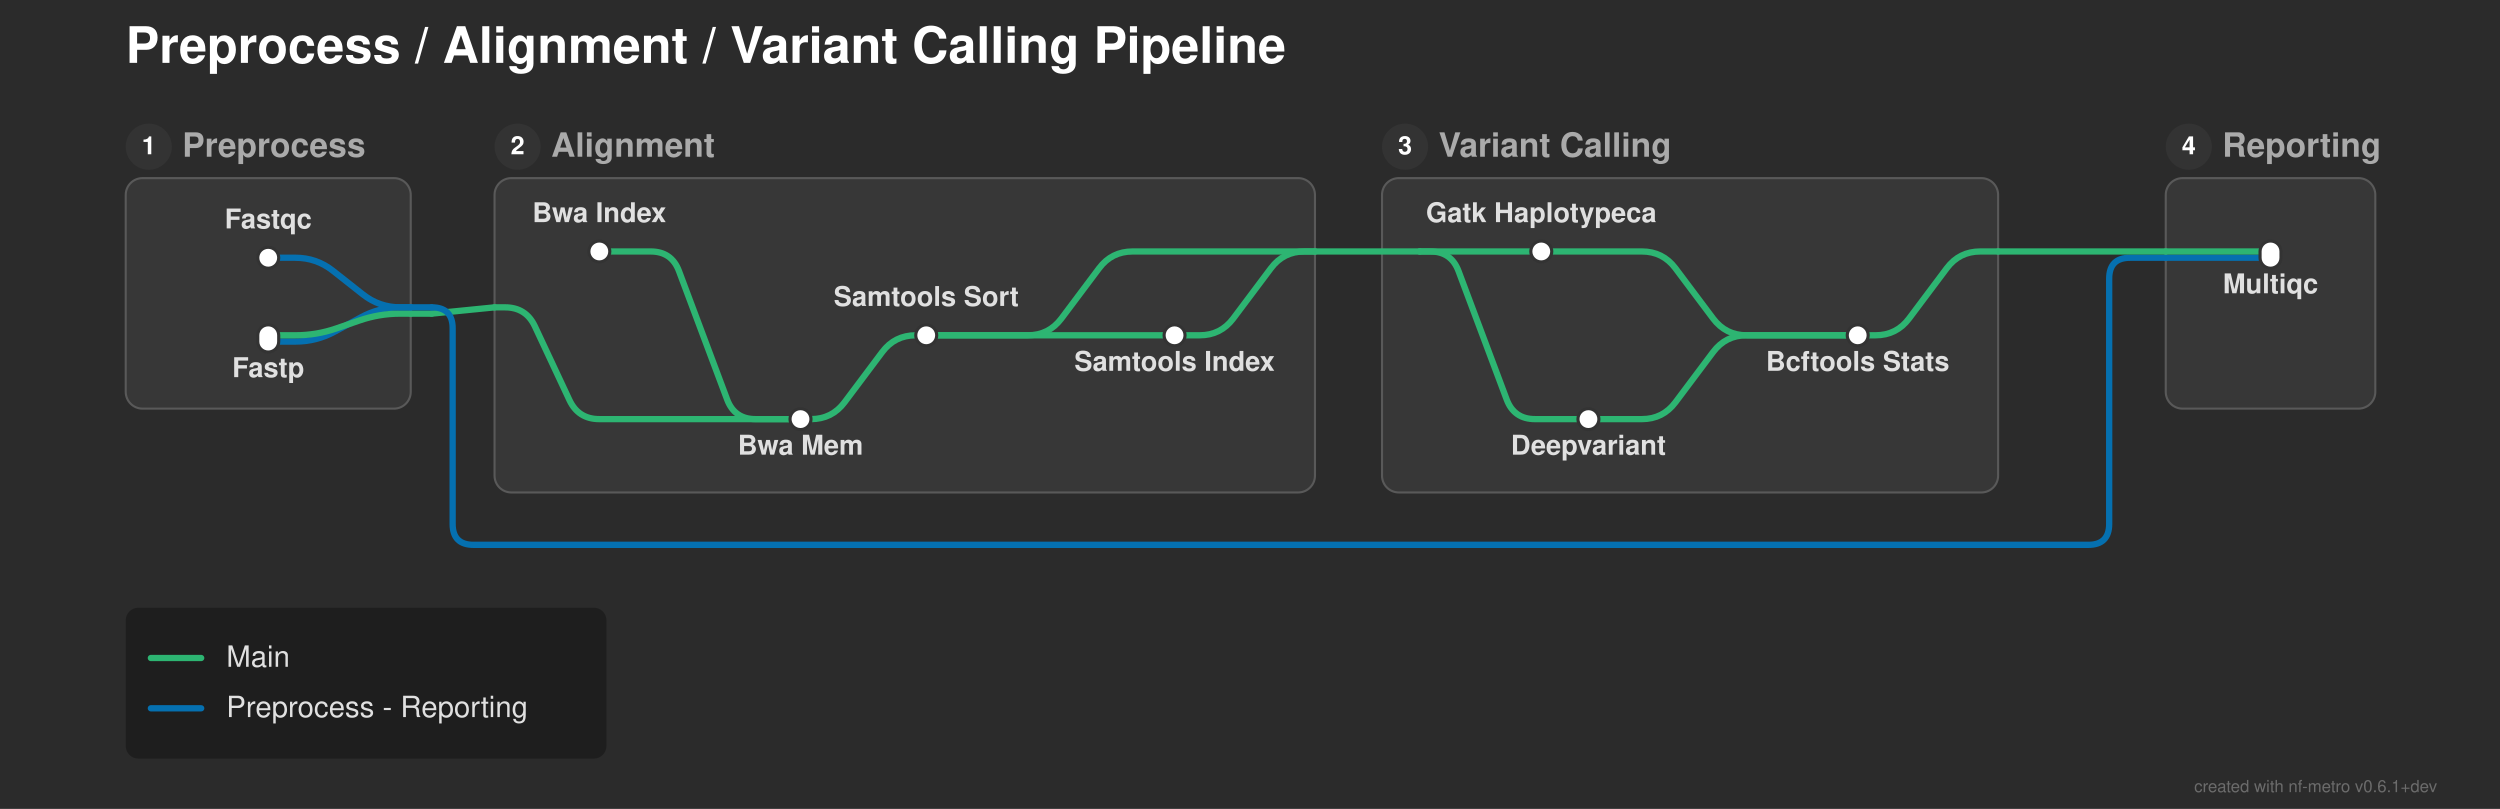
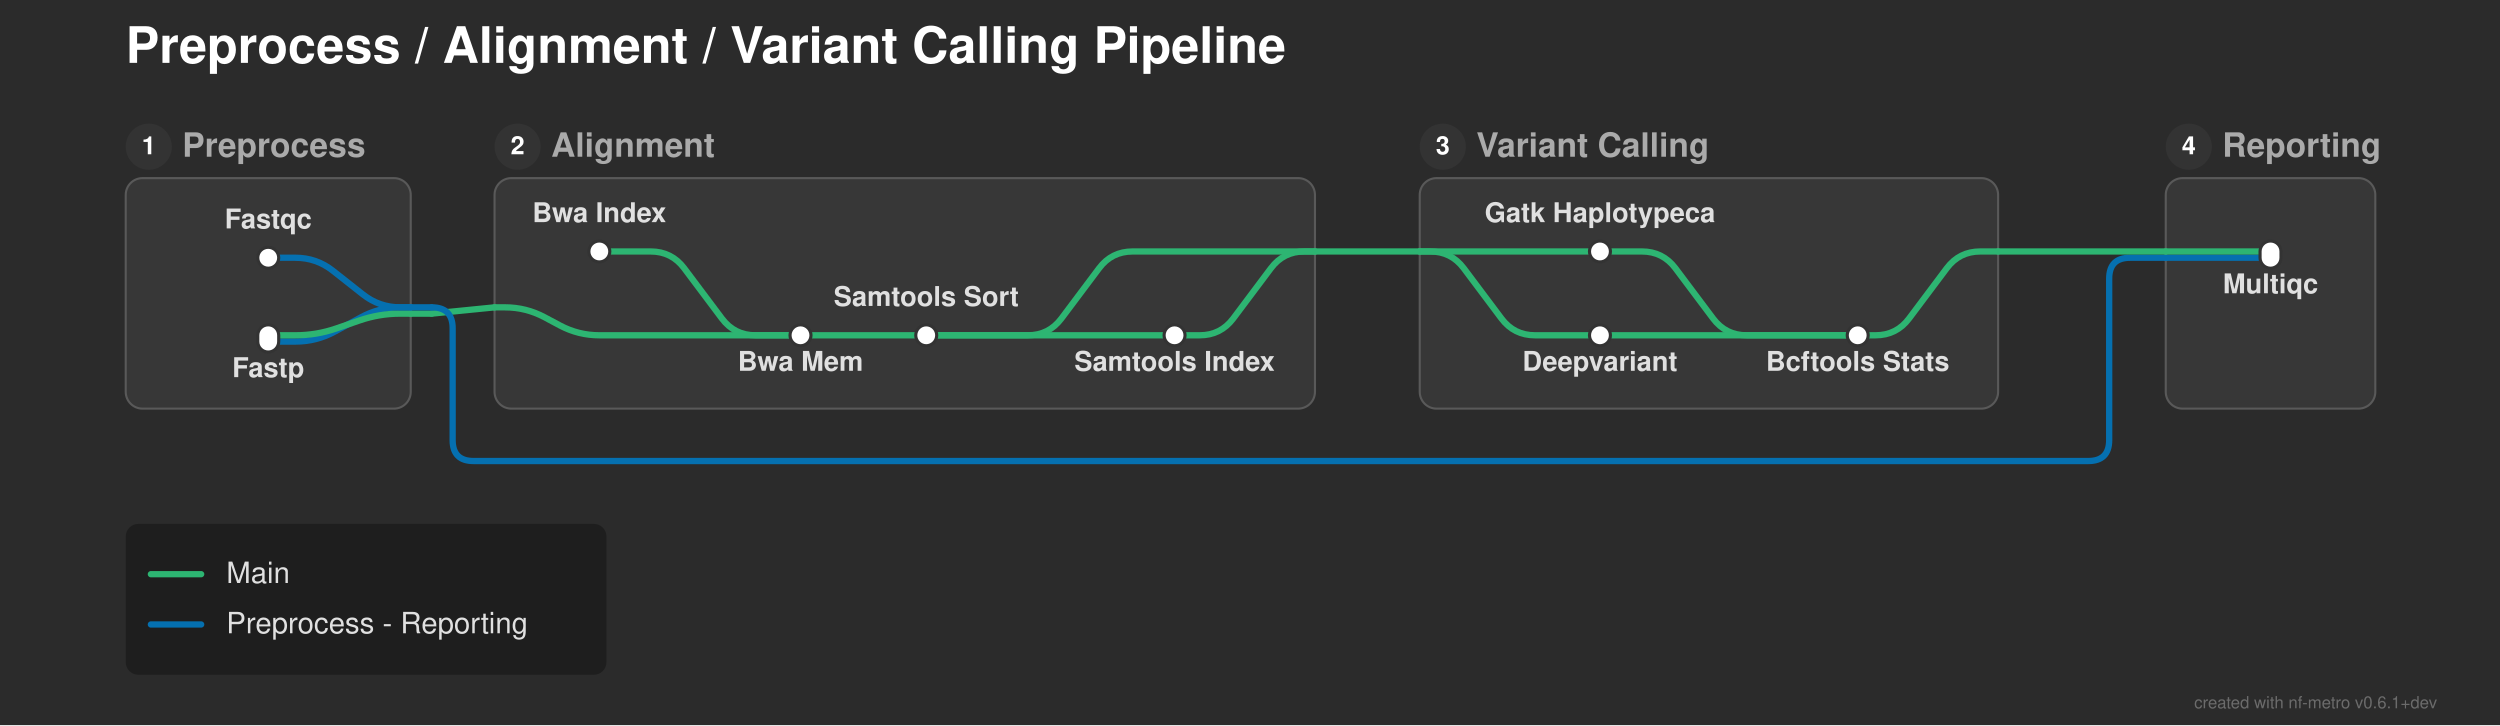
- <svg xmlns="http://www.w3.org/2000/svg" width="1193" height="386" viewBox="0 0 1193 386">
+ <svg xmlns="http://www.w3.org/2000/svg" width="1193" height="346" viewBox="0 0 1193 346">
  <defs>
</defs>
-   <rect x="0" y="0" width="1193" height="386" fill="#2b2b2b" />
+   <rect x="0" y="0" width="1193" height="346" fill="#2b2b2b" />
  <text x="60.0" y="30.0" font-size="24.0" fill="#ffffff" font-family="'Helvetica Neue', Helvetica, Arial, sans-serif" font-weight="bold" class="nf-metro-title">Preprocess / Alignment / Variant Calling Pipeline</text>
  <rect x="60.0" y="85.0" width="136.0" height="110.0" rx="8" ry="8" fill="#373737" stroke="#595959" stroke-width="1.0" />
  <circle cx="71.0" cy="70.0" r="11" fill="#333333" class="nf-metro-section-num-circle" />
  <text x="71.0" y="70.0" font-size="12" fill="#ffffff" font-family="'Helvetica Neue', Helvetica, Arial, sans-serif" font-weight="bold" text-anchor="middle" dy="0.3em">1</text>
  <text x="87.0" y="70.0" font-size="16.0" fill="#aaaaaa" font-family="'Helvetica Neue', Helvetica, Arial, sans-serif" font-weight="bold" dy="0.3em" class="nf-metro-section-label">Preprocess</text>
-   <rect x="236.0" y="85.0" width="391.5" height="150.0" rx="8" ry="8" fill="#373737" stroke="#595959" stroke-width="1.0" />
+   <rect x="236.0" y="85.0" width="391.5" height="110.0" rx="8" ry="8" fill="#373737" stroke="#595959" stroke-width="1.0" />
  <circle cx="247.0" cy="70.0" r="11" fill="#333333" class="nf-metro-section-num-circle" />
  <text x="247.0" y="70.0" font-size="12" fill="#ffffff" font-family="'Helvetica Neue', Helvetica, Arial, sans-serif" font-weight="bold" text-anchor="middle" dy="0.3em">2</text>
  <text x="263.0" y="70.0" font-size="16.0" fill="#aaaaaa" font-family="'Helvetica Neue', Helvetica, Arial, sans-serif" font-weight="bold" dy="0.3em" class="nf-metro-section-label">Alignment</text>
-   <rect x="659.5" y="85.0" width="294.0" height="150.0" rx="8" ry="8" fill="#373737" stroke="#595959" stroke-width="1.0" />
-   <circle cx="670.5" cy="70.0" r="11" fill="#333333" class="nf-metro-section-num-circle" />
-   <text x="670.5" y="70.0" font-size="12" fill="#ffffff" font-family="'Helvetica Neue', Helvetica, Arial, sans-serif" font-weight="bold" text-anchor="middle" dy="0.3em">3</text>
-   <text x="686.5" y="70.0" font-size="16.0" fill="#aaaaaa" font-family="'Helvetica Neue', Helvetica, Arial, sans-serif" font-weight="bold" dy="0.3em" class="nf-metro-section-label">Variant Calling</text>
+   <rect x="677.5" y="85.0" width="276.0" height="110.0" rx="8" ry="8" fill="#373737" stroke="#595959" stroke-width="1.0" />
+   <circle cx="688.5" cy="70.0" r="11" fill="#333333" class="nf-metro-section-num-circle" />
+   <text x="688.5" y="70.0" font-size="12" fill="#ffffff" font-family="'Helvetica Neue', Helvetica, Arial, sans-serif" font-weight="bold" text-anchor="middle" dy="0.3em">3</text>
+   <text x="704.5" y="70.0" font-size="16.0" fill="#aaaaaa" font-family="'Helvetica Neue', Helvetica, Arial, sans-serif" font-weight="bold" dy="0.3em" class="nf-metro-section-label">Variant Calling</text>
  <rect x="1033.5" y="85.0" width="100.0" height="110.0" rx="8" ry="8" fill="#373737" stroke="#595959" stroke-width="1.0" />
  <circle cx="1044.5" cy="70.0" r="11" fill="#333333" class="nf-metro-section-num-circle" />
  <text x="1044.5" y="70.0" font-size="12" fill="#ffffff" font-family="'Helvetica Neue', Helvetica, Arial, sans-serif" font-weight="bold" text-anchor="middle" dy="0.3em">4</text>
  <text x="1060.5" y="70.0" font-size="16.0" fill="#aaaaaa" font-family="'Helvetica Neue', Helvetica, Arial, sans-serif" font-weight="bold" dy="0.3em" class="nf-metro-section-label">Reporting</text>
-   <path d="M382.0,200.0 L387.0,200.0 Q397.0,200.0,403.0,192.0 L421.0,168.0 Q427.0,160.0,437.0,160.0 L442.0,160.0" stroke="#2db572" stroke-width="3.0" fill="none" stroke-linecap="round" stroke-linejoin="round" />
-   <path d="M758.0,200.0 L783.5,200.0 Q793.5,200.0,799.5,192.0 L817.5,168.0 Q823.5,160.0,833.5,160.0 L886.5,160.0" stroke="#2db572" stroke-width="3.0" fill="none" stroke-linecap="round" stroke-linejoin="round" />
  <path d="M128.0,163.0 L141.0,163.0 Q151.0,163.0,159.783,158.218 L172.217,151.448 Q181.0,146.667,191.0,146.667 L196.0,146.667" stroke="#0570b0" stroke-width="3.0" fill="none" stroke-linecap="round" stroke-linejoin="round" />
+   <path d="M382.0,160.0 L442.0,160.0" stroke="#2db572" stroke-width="3.0" stroke-linecap="round" />
  <path d="M442.0,160.0 L560.5,160.0" stroke="#2db572" stroke-width="3.0" stroke-linecap="round" />
+   <path d="M763.5,160.0 L886.5,160.0" stroke="#2db572" stroke-width="3.0" stroke-linecap="round" />
  <path d="M886.5,160.0 L895.0,160.0 Q905.0,160.0,911.0,152.0 L929.0,128.0 Q935.0,120.0,945.0,120.0 L953.5,120.0" stroke="#2db572" stroke-width="3.0" fill="none" stroke-linecap="round" stroke-linejoin="round" />
  <path d="M128.0,160.0 L141.0,160.0 Q151.0,160.0,160.455,156.743 L171.545,152.923 Q181.0,149.667,191.0,149.667 L196.0,149.667" stroke="#2db572" stroke-width="3.0" fill="none" stroke-linecap="round" stroke-linejoin="round" />
  <path d="M442.0,160.0 L490.5,160.0 Q500.5,160.0,506.5,152.0 L524.5,128.0 Q530.5,120.0,540.5,120.0 L627.5,120.0" stroke="#2db572" stroke-width="3.0" fill="none" stroke-linecap="round" stroke-linejoin="round" />
  <path d="M560.5,160.0 L572.5,160.0 Q582.5,160.0,588.5,152.0 L606.5,128.0 Q612.5,120.0,622.5,120.0 L627.5,120.0" stroke="#2db572" stroke-width="3.0" fill="none" stroke-linecap="round" stroke-linejoin="round" />
  <path d="M196.0,149.667 L206.0,149.667" stroke="#2db572" stroke-width="3.0" stroke-linecap="round" />
  <path d="M206.0,149.667 L236.0,146.667" stroke="#2db572" stroke-width="3.0" stroke-linecap="round" />
-   <path d="M236.0,146.667 L241.0,146.667 Q251.0,146.667,255.244,155.721 L271.756,190.945 Q276.0,200.0,286.0,200.0 L382.0,200.0" stroke="#2db572" stroke-width="3.0" fill="none" stroke-linecap="round" stroke-linejoin="round" />
+   <path d="M236.0,146.667 L241.0,146.667 Q251.0,146.667,259.824,151.373 L267.176,155.294 Q276.0,160.0,286.0,160.0 L382.0,160.0" stroke="#2db572" stroke-width="3.0" fill="none" stroke-linecap="round" stroke-linejoin="round" />
  <path d="M196.0,146.667 L206.0,146.667" stroke="#0570b0" stroke-width="3.0" stroke-linecap="round" />
-   <path d="M206.0,146.667 L206.0,146.667 Q216.0,146.667,216.0,156.667 L216.0,250.0 Q216.0,260.0,226.0,260.0 L996.5,260.0 Q1006.5,260.0,1006.5,250.0 L1006.5,133.0 Q1006.5,123.0,1016.5,123.0 L1033.5,123.0" stroke="#0570b0" stroke-width="3.0" fill="none" stroke-linecap="round" stroke-linejoin="round" />
+   <path d="M206.0,146.667 L206.0,146.667 Q216.0,146.667,216.0,156.667 L216.0,210.0 Q216.0,220.0,226.0,220.0 L996.5,220.0 Q1006.5,220.0,1006.5,210.0 L1006.5,133.0 Q1006.5,123.0,1016.5,123.0 L1033.5,123.0" stroke="#0570b0" stroke-width="3.0" fill="none" stroke-linecap="round" stroke-linejoin="round" />
  <path d="M128.0,123.0 L141.0,123.0 Q151.0,123.0,158.851,129.194 L173.149,140.473 Q181.0,146.667,191.0,146.667 L196.0,146.667" stroke="#0570b0" stroke-width="3.0" fill="none" stroke-linecap="round" stroke-linejoin="round" />
  <path d="M1033.5,123.0 L1083.5,123.0" stroke="#0570b0" stroke-width="3.0" stroke-linecap="round" />
-   <path d="M286.0,120.0 L310.5,120.0 Q320.5,120.0,324.011,129.363 L346.989,190.637 Q350.5,200.0,360.5,200.0 L382.0,200.0" stroke="#2db572" stroke-width="3.0" fill="none" stroke-linecap="round" stroke-linejoin="round" />
-   <path d="M735.5,120.0 L783.5,120.0 Q793.5,120.0,799.5,128.0 L817.5,152.0 Q823.5,160.0,833.5,160.0 L886.5,160.0" stroke="#2db572" stroke-width="3.0" fill="none" stroke-linecap="round" stroke-linejoin="round" />
+   <path d="M286.0,120.0 L310.5,120.0 Q320.5,120.0,326.5,128.0 L344.5,152.0 Q350.5,160.0,360.5,160.0 L382.0,160.0" stroke="#2db572" stroke-width="3.0" fill="none" stroke-linecap="round" stroke-linejoin="round" />
+   <path d="M763.5,120.0 L783.5,120.0 Q793.5,120.0,799.5,128.0 L817.5,152.0 Q823.5,160.0,833.5,160.0 L886.5,160.0" stroke="#2db572" stroke-width="3.0" fill="none" stroke-linecap="round" stroke-linejoin="round" />
  <path d="M1033.5,120.0 L1083.5,120.0" stroke="#2db572" stroke-width="3.0" stroke-linecap="round" />
-   <path d="M677.5,120.0 L735.5,120.0" stroke="#2db572" stroke-width="3.0" stroke-linecap="round" />
-   <path d="M677.5,120.0 L682.5,120.0 Q692.5,120.0,696.011,129.363 L718.989,190.637 Q722.5,200.0,732.5,200.0 L758.0,200.0" stroke="#2db572" stroke-width="3.0" fill="none" stroke-linecap="round" stroke-linejoin="round" />
+   <path d="M677.5,120.0 L763.5,120.0" stroke="#2db572" stroke-width="3.0" stroke-linecap="round" />
+   <path d="M677.5,120.0 L682.5,120.0 Q692.5,120.0,698.5,128.0 L716.5,152.0 Q722.5,160.0,732.5,160.0 L763.5,160.0" stroke="#2db572" stroke-width="3.0" fill="none" stroke-linecap="round" stroke-linejoin="round" />
  <path d="M953.5,120.0 L1033.5,120.0" stroke="#2db572" stroke-width="3.0" stroke-linecap="round" />
  <path d="M627.5,120.0 L677.5,120.0" stroke="#2db572" stroke-width="3.0" stroke-linecap="round" />
  <rect x="123.0" y="118.0" width="10.0" height="10.0" rx="5.0" ry="5.0" fill="#ffffff" stroke="#333333" stroke-width="1.5" />
  <rect x="123.0" y="155.0" width="10.0" height="13.0" rx="5.0" ry="5.0" fill="#ffffff" stroke="#333333" stroke-width="1.5" />
  <rect x="281.0" y="115.0" width="10.0" height="10.0" rx="5.0" ry="5.0" fill="#ffffff" stroke="#333333" stroke-width="1.5" />
-   <rect x="377.0" y="195.0" width="10.0" height="10.0" rx="5.0" ry="5.0" fill="#ffffff" stroke="#333333" stroke-width="1.5" />
+   <rect x="377.0" y="155.0" width="10.0" height="10.0" rx="5.0" ry="5.0" fill="#ffffff" stroke="#333333" stroke-width="1.5" />
  <rect x="437.0" y="155.0" width="10.0" height="10.0" rx="5.0" ry="5.0" fill="#ffffff" stroke="#333333" stroke-width="1.5" />
  <rect x="555.5" y="155.0" width="10.0" height="10.0" rx="5.0" ry="5.0" fill="#ffffff" stroke="#333333" stroke-width="1.5" />
-   <rect x="730.5" y="115.0" width="10.0" height="10.0" rx="5.0" ry="5.0" fill="#ffffff" stroke="#333333" stroke-width="1.5" />
-   <rect x="753.0" y="195.0" width="10.0" height="10.0" rx="5.0" ry="5.0" fill="#ffffff" stroke="#333333" stroke-width="1.5" />
+   <rect x="758.5" y="115.0" width="10.0" height="10.0" rx="5.0" ry="5.0" fill="#ffffff" stroke="#333333" stroke-width="1.5" />
+   <rect x="758.5" y="155.0" width="10.0" height="10.0" rx="5.0" ry="5.0" fill="#ffffff" stroke="#333333" stroke-width="1.5" />
  <rect x="881.5" y="155.0" width="10.0" height="10.0" rx="5.0" ry="5.0" fill="#ffffff" stroke="#333333" stroke-width="1.5" />
  <rect x="1078.5" y="115.0" width="10.0" height="13.0" rx="5.0" ry="5.0" fill="#ffffff" stroke="#333333" stroke-width="1.5" />
  <text x="286.0" y="106.0" font-size="13.0" fill="#e0e0e0" font-family="'Helvetica Neue', Helvetica, Arial, sans-serif" font-weight="bold" text-anchor="middle" dominant-baseline="auto">Bwa Index</text>
-   <text x="735.5" y="106.0" font-size="13.0" fill="#e0e0e0" font-family="'Helvetica Neue', Helvetica, Arial, sans-serif" font-weight="bold" text-anchor="middle" dominant-baseline="auto">Gatk Haplotypeca</text>
-   <text x="758.0" y="211.0" font-size="13.0" fill="#e0e0e0" font-family="'Helvetica Neue', Helvetica, Arial, sans-serif" font-weight="bold" text-anchor="middle" dominant-baseline="hanging">Deepvariant</text>
+   <text x="763.5" y="106.0" font-size="13.0" fill="#e0e0e0" font-family="'Helvetica Neue', Helvetica, Arial, sans-serif" font-weight="bold" text-anchor="middle" dominant-baseline="auto">Gatk Haplotypeca</text>
+   <text x="763.5" y="171.0" font-size="13.0" fill="#e0e0e0" font-family="'Helvetica Neue', Helvetica, Arial, sans-serif" font-weight="bold" text-anchor="middle" dominant-baseline="hanging">Deepvariant</text>
  <text x="128.0" y="109.0" font-size="13.0" fill="#e0e0e0" font-family="'Helvetica Neue', Helvetica, Arial, sans-serif" font-weight="bold" text-anchor="middle" dominant-baseline="auto">Fastqc</text>
  <text x="1083.5" y="134.0" font-size="13.0" fill="#e0e0e0" font-family="'Helvetica Neue', Helvetica, Arial, sans-serif" font-weight="bold" text-anchor="middle" dominant-baseline="hanging">Multiqc</text>
  <text x="128.0" y="174.0" font-size="13.0" fill="#e0e0e0" font-family="'Helvetica Neue', Helvetica, Arial, sans-serif" font-weight="bold" text-anchor="middle" dominant-baseline="hanging">Fastp</text>
  <text x="886.5" y="171.0" font-size="13.0" fill="#e0e0e0" font-family="'Helvetica Neue', Helvetica, Arial, sans-serif" font-weight="bold" text-anchor="middle" dominant-baseline="hanging">Bcftools Stats</text>
-   <text x="382.0" y="211.0" font-size="13.0" fill="#e0e0e0" font-family="'Helvetica Neue', Helvetica, Arial, sans-serif" font-weight="bold" text-anchor="middle" dominant-baseline="hanging">Bwa Mem</text>
+   <text x="382.0" y="171.0" font-size="13.0" fill="#e0e0e0" font-family="'Helvetica Neue', Helvetica, Arial, sans-serif" font-weight="bold" text-anchor="middle" dominant-baseline="hanging">Bwa Mem</text>
  <text x="442.0" y="146.0" font-size="13.0" fill="#e0e0e0" font-family="'Helvetica Neue', Helvetica, Arial, sans-serif" font-weight="bold" text-anchor="middle" dominant-baseline="auto">Samtools Sort</text>
  <text x="560.5" y="171.0" font-size="13.0" fill="#e0e0e0" font-family="'Helvetica Neue', Helvetica, Arial, sans-serif" font-weight="bold" text-anchor="middle" dominant-baseline="hanging">Samtools Index</text>
-   <rect x="60.0" y="290.0" width="229.4" height="72.0" rx="6" ry="6" fill="rgba(0, 0, 0, 0.3)" />
-   <path d="M72.0,314.0 L96.0,314.0" stroke="#2db572" stroke-width="3.0" stroke-linecap="round" />
-   <text x="108.0" y="314.0" font-size="14.0" fill="#e0e0e0" font-family="'Helvetica Neue', Helvetica, Arial, sans-serif" dy="0.3em">Main</text>
-   <path d="M72.0,338.0 L96.0,338.0" stroke="#0570b0" stroke-width="3.0" stroke-linecap="round" />
-   <text x="108.0" y="338.0" font-size="14.0" fill="#e0e0e0" font-family="'Helvetica Neue', Helvetica, Arial, sans-serif" dy="0.3em">Preprocess - Reporting</text>
-   <text x="1163.0" y="378.0" font-size="8" fill="rgba(150, 150, 150, 0.6)" font-family="'Helvetica Neue', Helvetica, Arial, sans-serif" text-anchor="end">created with nf-metro v0.6.1+dev</text>
+   <rect x="60.0" y="250.0" width="229.4" height="72.0" rx="6" ry="6" fill="rgba(0, 0, 0, 0.3)" />
+   <path d="M72.0,274.0 L96.0,274.0" stroke="#2db572" stroke-width="3.0" stroke-linecap="round" />
+   <text x="108.0" y="274.0" font-size="14.0" fill="#e0e0e0" font-family="'Helvetica Neue', Helvetica, Arial, sans-serif" dy="0.3em">Main</text>
+   <path d="M72.0,298.0 L96.0,298.0" stroke="#0570b0" stroke-width="3.0" stroke-linecap="round" />
+   <text x="108.0" y="298.0" font-size="14.0" fill="#e0e0e0" font-family="'Helvetica Neue', Helvetica, Arial, sans-serif" dy="0.3em">Preprocess - Reporting</text>
+   <text x="1163.0" y="338.0" font-size="8" fill="rgba(150, 150, 150, 0.6)" font-family="'Helvetica Neue', Helvetica, Arial, sans-serif" text-anchor="end">created with nf-metro v0.6.1+dev</text>
</svg>
